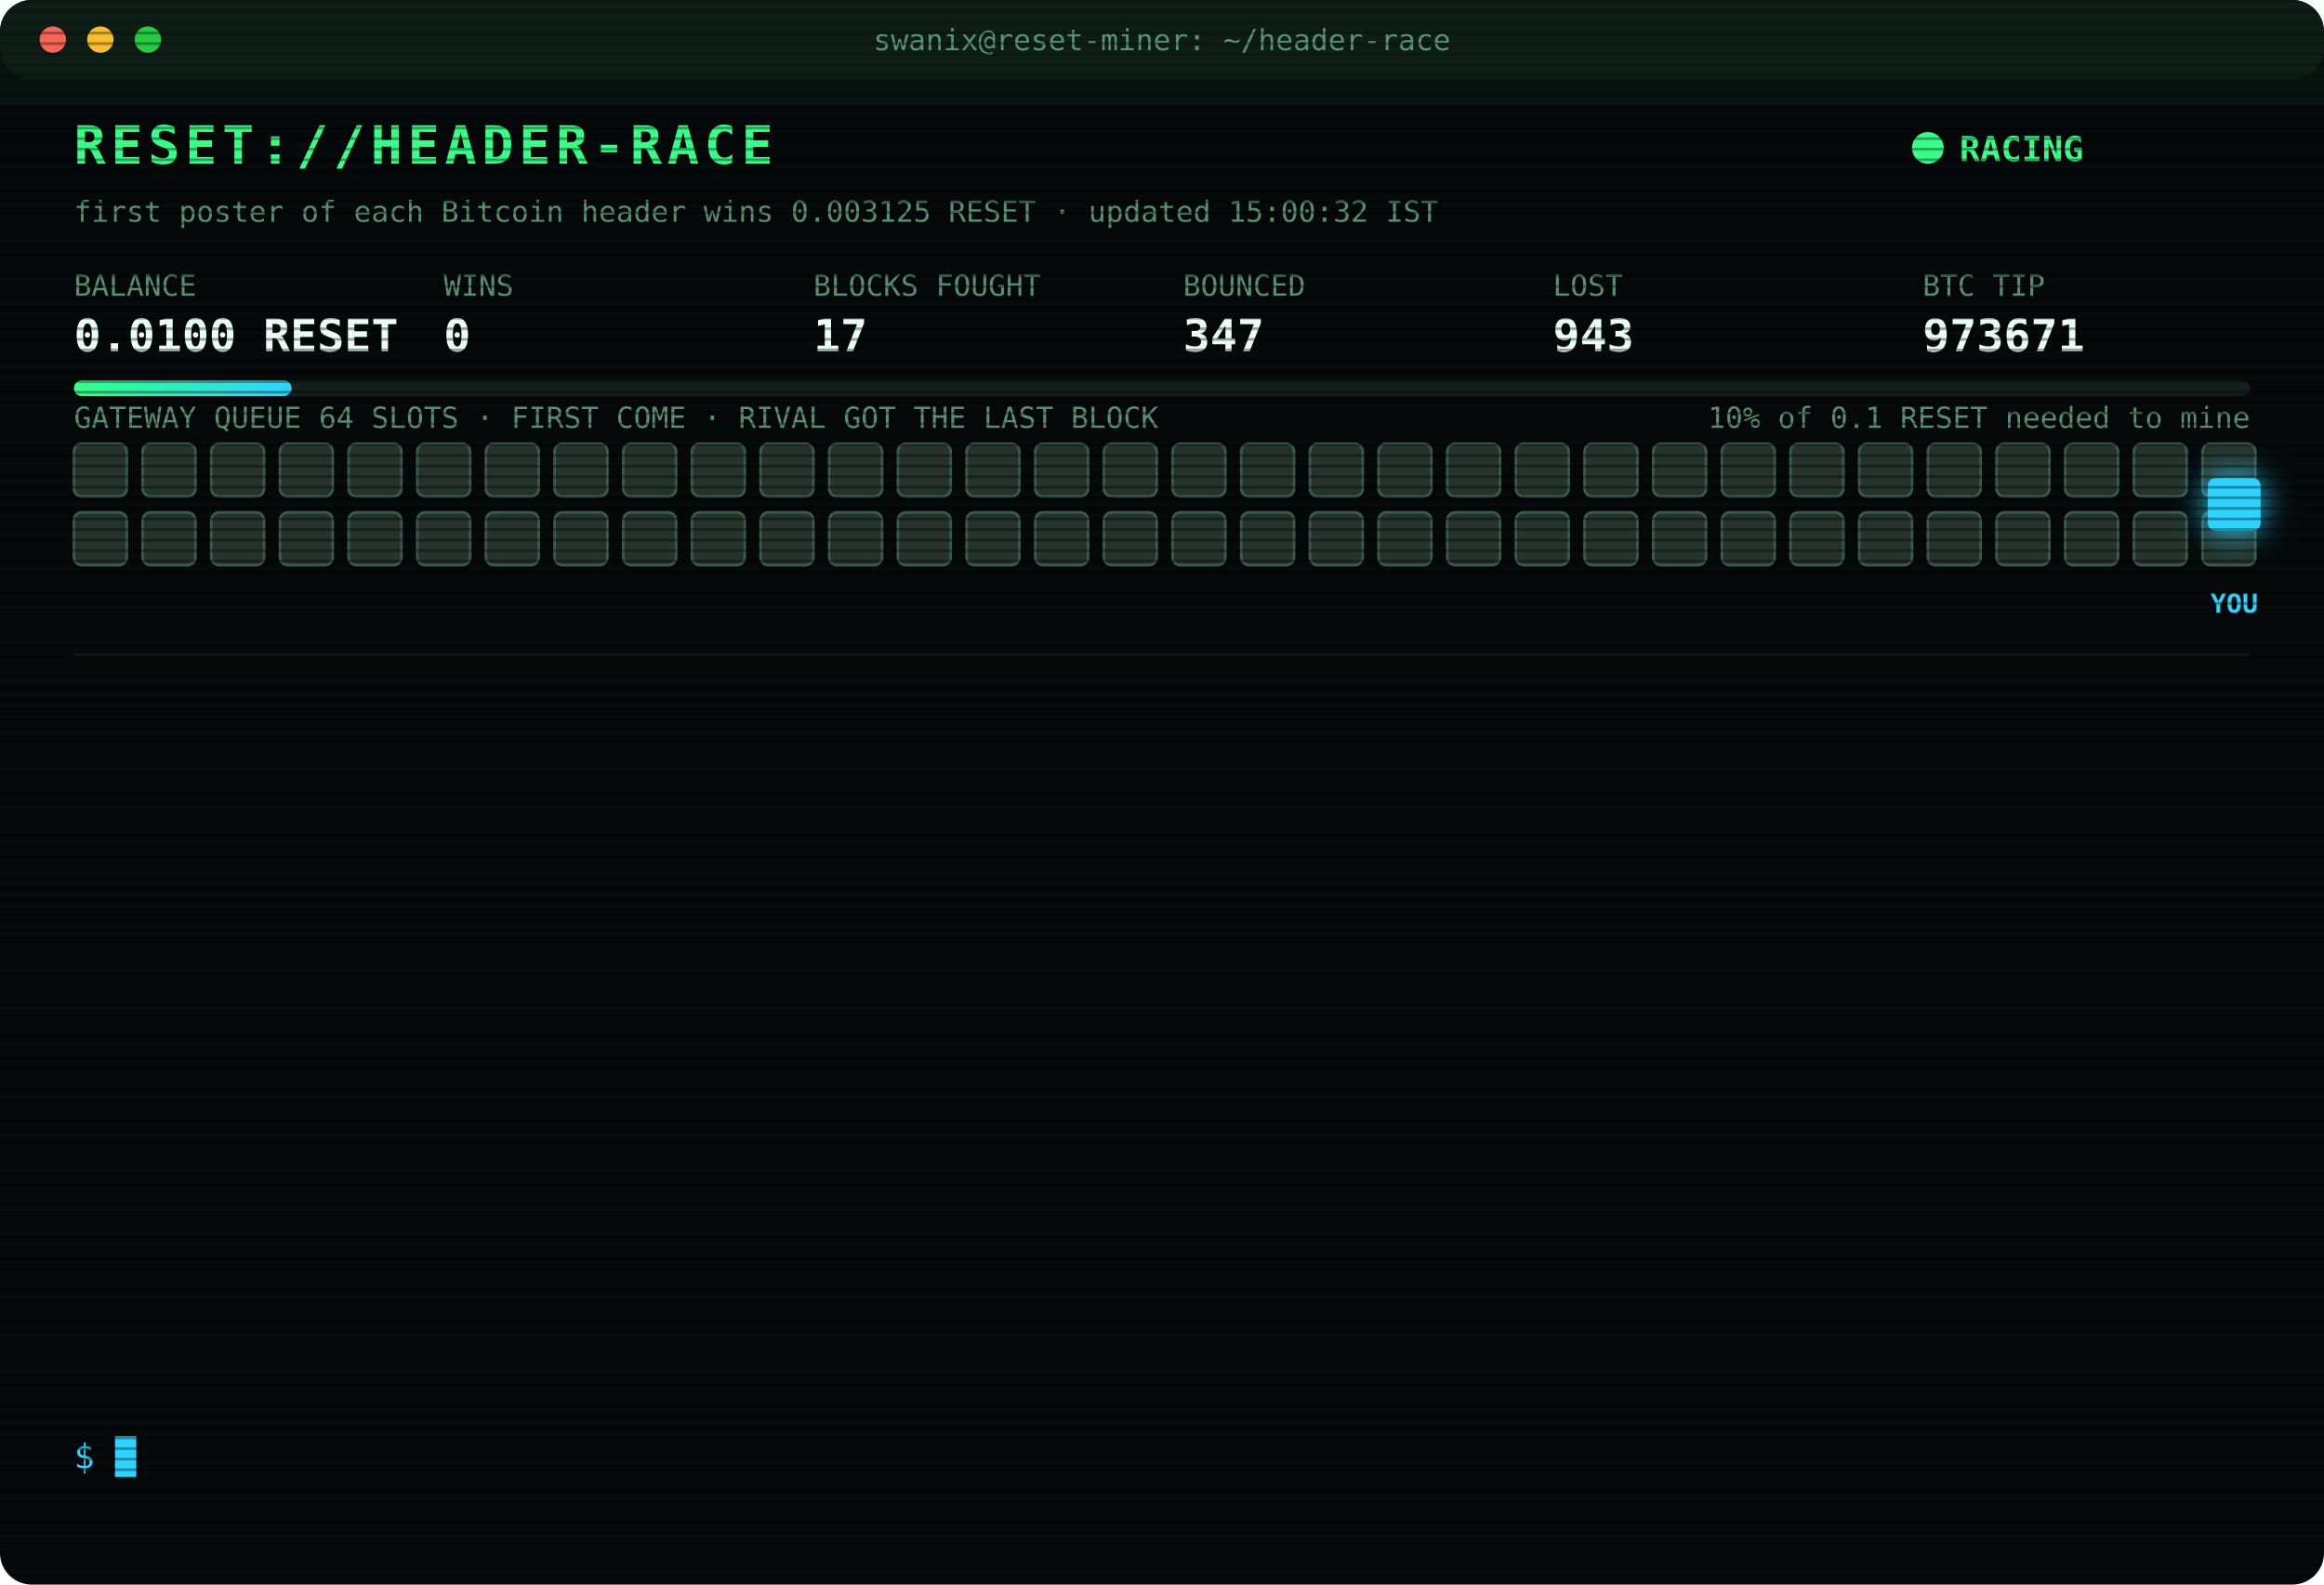
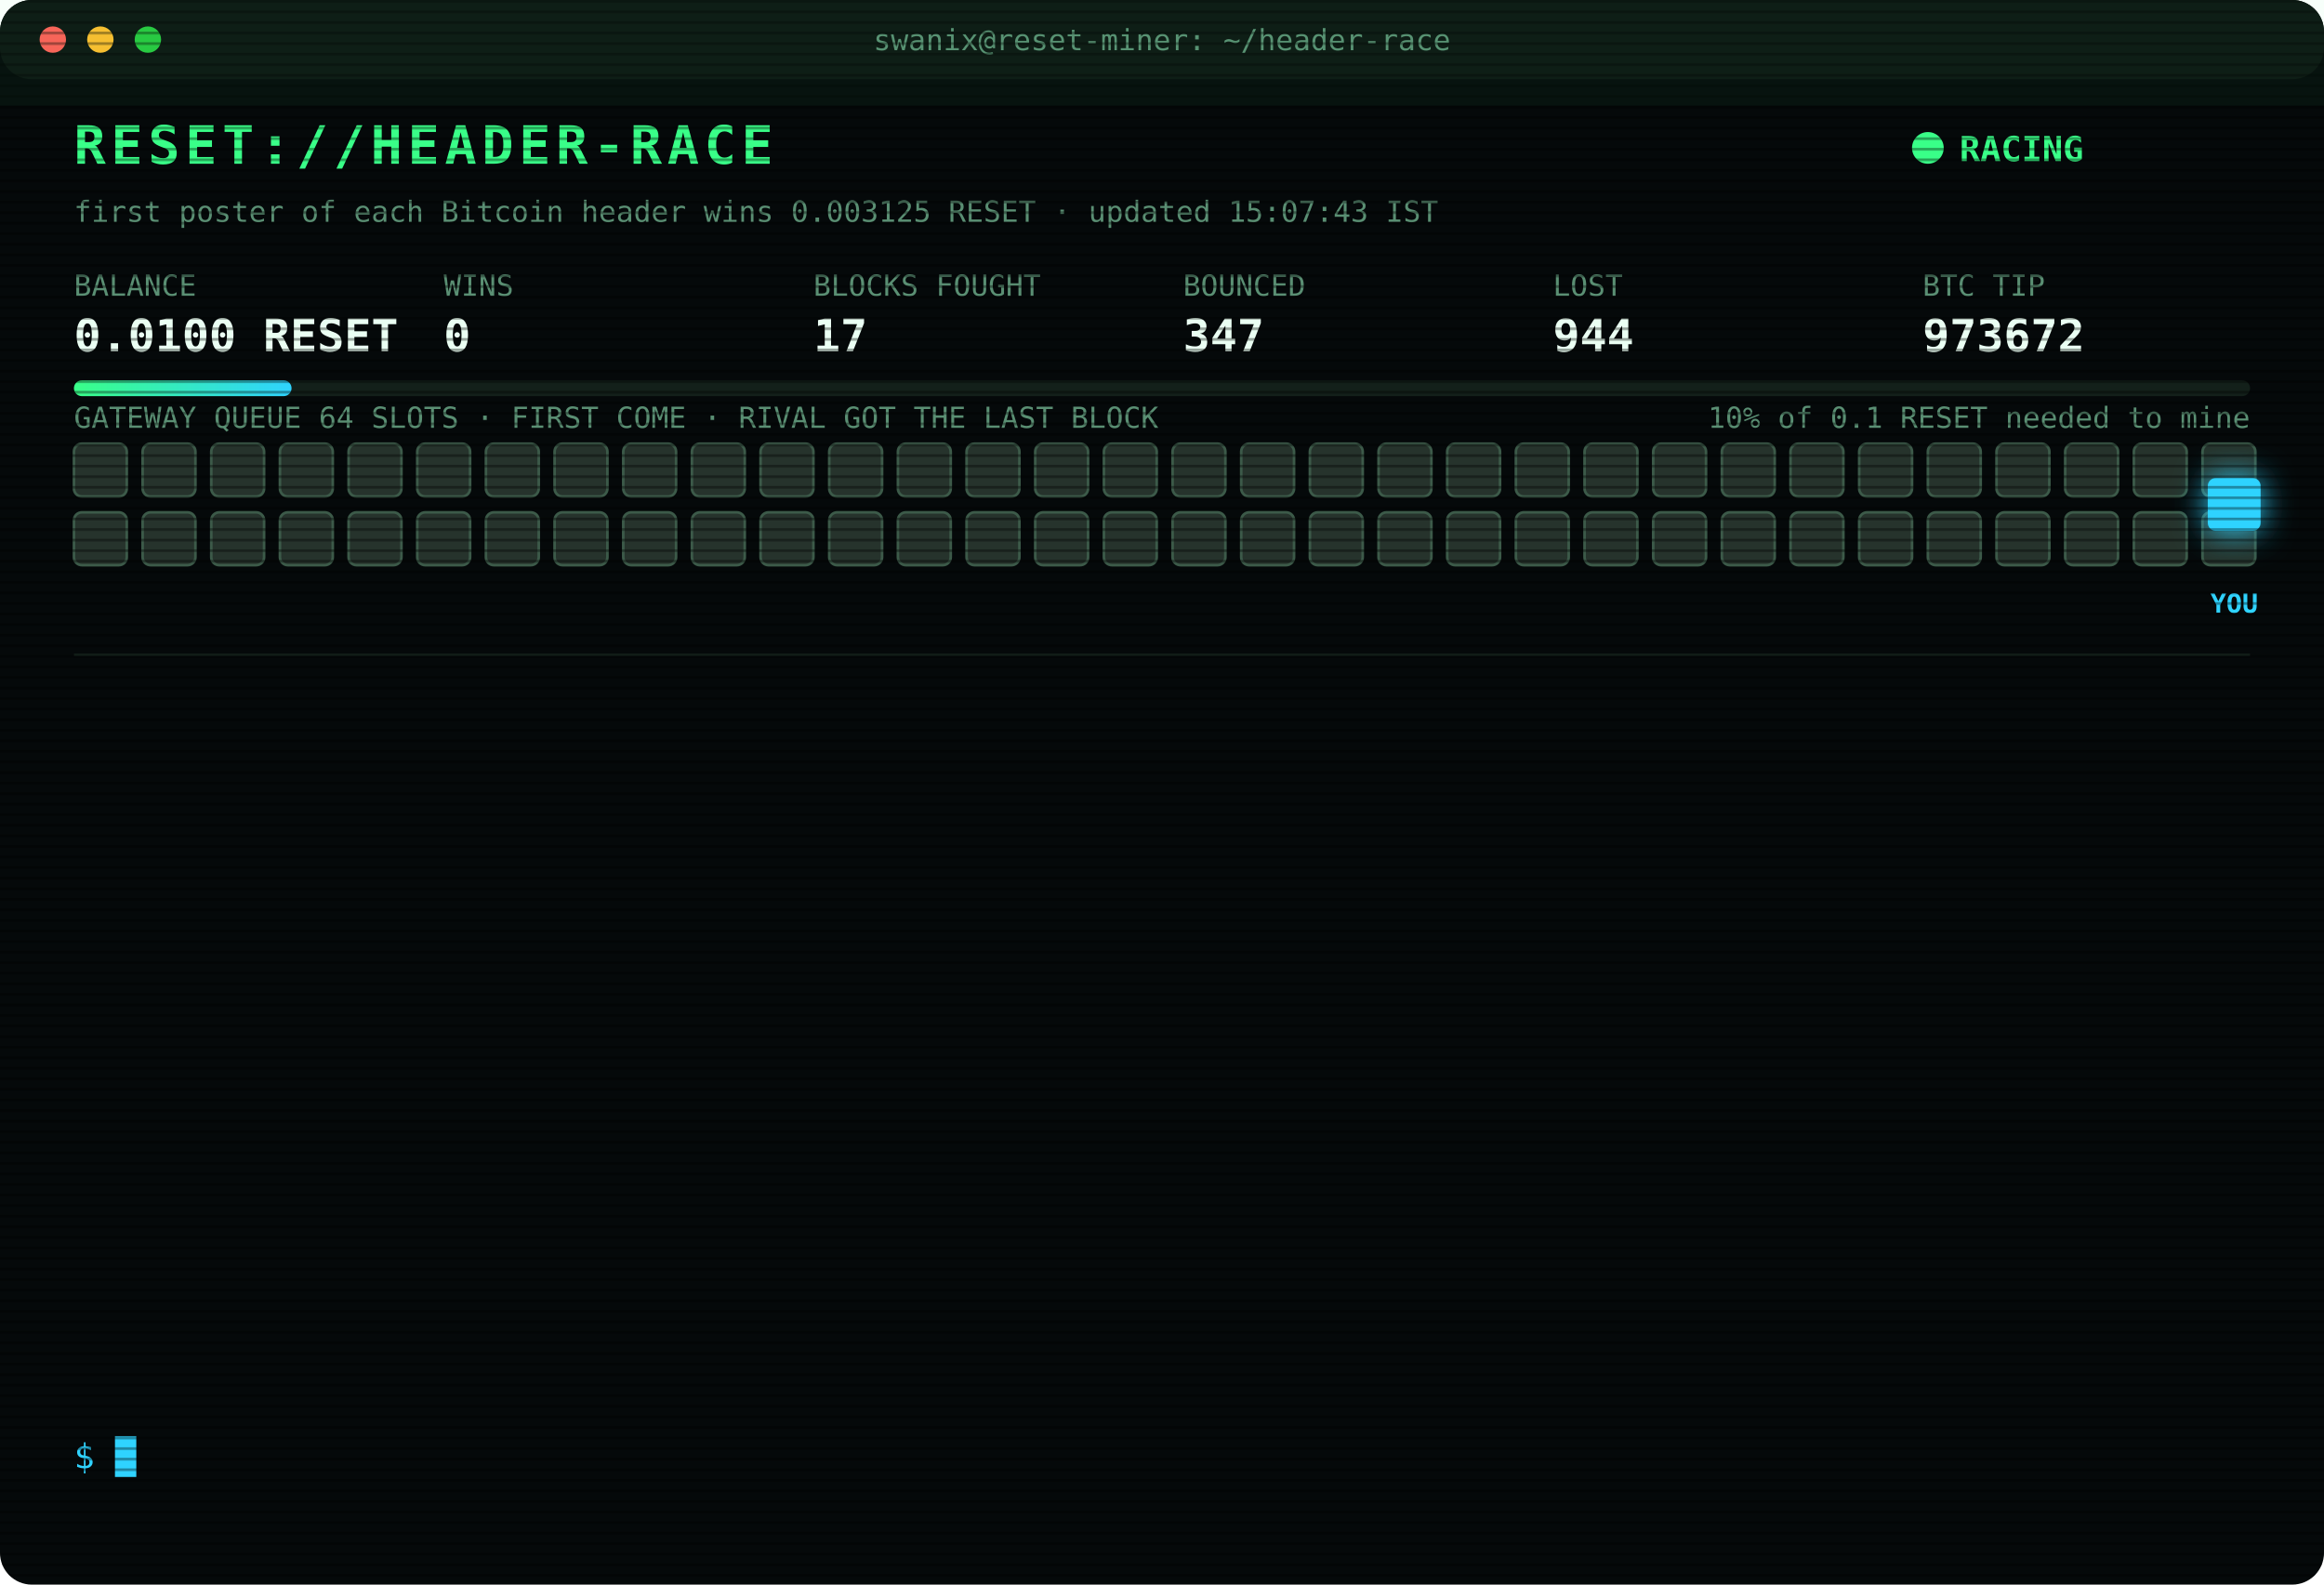
<svg xmlns="http://www.w3.org/2000/svg" width="880" height="600" viewBox="0 0 880 600" font-family="ui-monospace,SFMono-Regular,Menlo,Consolas,monospace">
  <style>
text{font-size:13px;fill:#7CFFB2}
.title{font-size:20px;font-weight:700;fill:#39FF88;letter-spacing:2px;animation:glitch 3s infinite steps(1)}
.sub{fill:#2fd3ff}.k{fill:#5a8f73;font-size:11px}.v{font-size:17px;font-weight:700;fill:#eafff3}
.ts{fill:#3f6b56}.boot{fill:#2fd3ff}.dim{fill:#5a8f73}.bad{fill:#ff4d6d}.warn{fill:#ffd23f}.mag{fill:#ff5cf0}.win{fill:#39FF88;font-weight:700}
.tag{font-size:10px;fill:#2fd3ff;font-weight:700}
.rival{fill:#26332c;stroke:#3c5a49;animation:jam 1.2s infinite alternate}
.idle{fill:#141c18;stroke:#22302a;animation:breathe 4s infinite}
.me{fill:#2fd3ff;filter:drop-shadow(0 0 6px #2fd3ff)}
.hover{animation:nudge 1.1s infinite ease-in-out}.bounce{animation:kick 1.4s infinite}
.ln{opacity:0;animation:in .4s forwards}
.cur{animation:blink 1s infinite steps(1)}
.scan{animation:scan 6s infinite linear}
.led{animation:blink 1.4s infinite}
@keyframes in{from{opacity:0;transform:translateX(-6px)}to{opacity:1;transform:none}}
@keyframes blink{50%{opacity:0}}
@keyframes jam{to{fill:#33463b}}
@keyframes breathe{50%{opacity:.4}}
@keyframes nudge{50%{transform:translateX(-10px)}}
@keyframes kick{0%,100%{transform:none}30%{transform:translateX(-14px)}55%{transform:translateX(10px) translateY(-6px)}}
@keyframes glitch{0%,92%{transform:none}93%{transform:translateX(2px);fill:#ff4d6d}95%{transform:translateX(-2px);fill:#2fd3ff}97%{transform:none}}
@keyframes scan{from{transform:translateY(-40px)}to{transform:translateY(600px)}}
</style>
  <defs>
    <pattern id="sl" width="4" height="4" patternUnits="userSpaceOnUse">
      <rect width="4" height="1" fill="#000" opacity=".35" />
    </pattern>
    <linearGradient id="bar">
      <stop offset="0" stop-color="#39FF88" />
      <stop offset="1" stop-color="#2fd3ff" />
    </linearGradient>
  </defs>
  <rect width="880" height="600" rx="12" fill="#05090a" />
  <rect width="880" height="30" rx="12" fill="#0d1512" />
  <circle cx="20" cy="15" r="5" fill="#ff5f57" />
  <circle cx="38" cy="15" r="5" fill="#febc2e" />
  <circle cx="56" cy="15" r="5" fill="#28c840" />
  <text x="440" y="19" text-anchor="middle" class="k">swanix@reset-miner: ~/header-race</text>
  <text x="28" y="62" class="title">RESET://HEADER-RACE</text>
  <circle class="led" cx="730" cy="56" r="6" fill="#39FF88" />
  <text x="742" y="61" class="win">RACING</text>
-   <text x="28" y="84" class="k">first poster of each Bitcoin header wins 0.003125 RESET · updated 15:00:32 IST</text>
+   <text x="28" y="84" class="k">first poster of each Bitcoin header wins 0.003125 RESET · updated 15:07:43 IST</text>
  <text x="28" y="112" class="k">BALANCE</text>
  <text x="28" y="133" class="v">0.0100 RESET</text>
  <text x="168" y="112" class="k">WINS</text>
  <text x="168" y="133" class="v">0</text>
  <text x="308" y="112" class="k">BLOCKS FOUGHT</text>
  <text x="308" y="133" class="v">17</text>
  <text x="448" y="112" class="k">BOUNCED</text>
  <text x="448" y="133" class="v">347</text>
  <text x="588" y="112" class="k">LOST</text>
-   <text x="588" y="133" class="v">943</text>
+   <text x="588" y="133" class="v">944</text>
  <text x="728" y="112" class="k">BTC TIP</text>
-   <text x="728" y="133" class="v">973671</text>
+   <text x="728" y="133" class="v">973672</text>
  <rect x="28" y="144" width="824" height="6" rx="3" fill="#13201a" />
  <rect x="28" y="144" width="82.4" height="6" rx="3" fill="url(#bar)" />
  <text x="852" y="162" text-anchor="end" class="k">10% of 0.1 RESET needed to mine</text>
  <text x="28" y="162" class="k">GATEWAY QUEUE 64 SLOTS · FIRST COME · RIVAL GOT THE LAST BLOCK</text>
  <rect class="rival" x="28" y="168" width="20" height="20" rx="3" style="animation-delay:0.00s" />
  <rect class="rival" x="54" y="168" width="20" height="20" rx="3" style="animation-delay:0.05s" />
  <rect class="rival" x="80" y="168" width="20" height="20" rx="3" style="animation-delay:0.10s" />
  <rect class="rival" x="106" y="168" width="20" height="20" rx="3" style="animation-delay:0.15s" />
  <rect class="rival" x="132" y="168" width="20" height="20" rx="3" style="animation-delay:0.20s" />
  <rect class="rival" x="158" y="168" width="20" height="20" rx="3" style="animation-delay:0.25s" />
  <rect class="rival" x="184" y="168" width="20" height="20" rx="3" style="animation-delay:0.30s" />
  <rect class="rival" x="210" y="168" width="20" height="20" rx="3" style="animation-delay:0.35s" />
  <rect class="rival" x="236" y="168" width="20" height="20" rx="3" style="animation-delay:0.40s" />
  <rect class="rival" x="262" y="168" width="20" height="20" rx="3" style="animation-delay:0.45s" />
  <rect class="rival" x="288" y="168" width="20" height="20" rx="3" style="animation-delay:0.50s" />
  <rect class="rival" x="314" y="168" width="20" height="20" rx="3" style="animation-delay:0.55s" />
  <rect class="rival" x="340" y="168" width="20" height="20" rx="3" style="animation-delay:0.60s" />
  <rect class="rival" x="366" y="168" width="20" height="20" rx="3" style="animation-delay:0.65s" />
  <rect class="rival" x="392" y="168" width="20" height="20" rx="3" style="animation-delay:0.70s" />
  <rect class="rival" x="418" y="168" width="20" height="20" rx="3" style="animation-delay:0.75s" />
  <rect class="rival" x="444" y="168" width="20" height="20" rx="3" style="animation-delay:0.80s" />
  <rect class="rival" x="470" y="168" width="20" height="20" rx="3" style="animation-delay:0.85s" />
  <rect class="rival" x="496" y="168" width="20" height="20" rx="3" style="animation-delay:0.90s" />
  <rect class="rival" x="522" y="168" width="20" height="20" rx="3" style="animation-delay:0.95s" />
  <rect class="rival" x="548" y="168" width="20" height="20" rx="3" style="animation-delay:1.00s" />
  <rect class="rival" x="574" y="168" width="20" height="20" rx="3" style="animation-delay:1.05s" />
  <rect class="rival" x="600" y="168" width="20" height="20" rx="3" style="animation-delay:1.10s" />
  <rect class="rival" x="626" y="168" width="20" height="20" rx="3" style="animation-delay:1.15s" />
  <rect class="rival" x="652" y="168" width="20" height="20" rx="3" style="animation-delay:1.20s" />
  <rect class="rival" x="678" y="168" width="20" height="20" rx="3" style="animation-delay:1.25s" />
  <rect class="rival" x="704" y="168" width="20" height="20" rx="3" style="animation-delay:1.30s" />
  <rect class="rival" x="730" y="168" width="20" height="20" rx="3" style="animation-delay:1.35s" />
  <rect class="rival" x="756" y="168" width="20" height="20" rx="3" style="animation-delay:1.40s" />
  <rect class="rival" x="782" y="168" width="20" height="20" rx="3" style="animation-delay:1.45s" />
  <rect class="rival" x="808" y="168" width="20" height="20" rx="3" style="animation-delay:1.50s" />
  <rect class="rival" x="834" y="168" width="20" height="20" rx="3" style="animation-delay:1.55s" />
  <rect class="rival" x="28" y="194" width="20" height="20" rx="3" style="animation-delay:1.60s" />
  <rect class="rival" x="54" y="194" width="20" height="20" rx="3" style="animation-delay:1.65s" />
  <rect class="rival" x="80" y="194" width="20" height="20" rx="3" style="animation-delay:1.70s" />
  <rect class="rival" x="106" y="194" width="20" height="20" rx="3" style="animation-delay:1.75s" />
  <rect class="rival" x="132" y="194" width="20" height="20" rx="3" style="animation-delay:1.80s" />
  <rect class="rival" x="158" y="194" width="20" height="20" rx="3" style="animation-delay:1.85s" />
  <rect class="rival" x="184" y="194" width="20" height="20" rx="3" style="animation-delay:1.90s" />
  <rect class="rival" x="210" y="194" width="20" height="20" rx="3" style="animation-delay:1.95s" />
  <rect class="rival" x="236" y="194" width="20" height="20" rx="3" style="animation-delay:2.00s" />
  <rect class="rival" x="262" y="194" width="20" height="20" rx="3" style="animation-delay:2.05s" />
  <rect class="rival" x="288" y="194" width="20" height="20" rx="3" style="animation-delay:2.10s" />
  <rect class="rival" x="314" y="194" width="20" height="20" rx="3" style="animation-delay:2.15s" />
  <rect class="rival" x="340" y="194" width="20" height="20" rx="3" style="animation-delay:2.20s" />
  <rect class="rival" x="366" y="194" width="20" height="20" rx="3" style="animation-delay:2.25s" />
  <rect class="rival" x="392" y="194" width="20" height="20" rx="3" style="animation-delay:2.30s" />
  <rect class="rival" x="418" y="194" width="20" height="20" rx="3" style="animation-delay:2.35s" />
  <rect class="rival" x="444" y="194" width="20" height="20" rx="3" style="animation-delay:2.40s" />
  <rect class="rival" x="470" y="194" width="20" height="20" rx="3" style="animation-delay:2.45s" />
  <rect class="rival" x="496" y="194" width="20" height="20" rx="3" style="animation-delay:2.50s" />
  <rect class="rival" x="522" y="194" width="20" height="20" rx="3" style="animation-delay:2.55s" />
  <rect class="rival" x="548" y="194" width="20" height="20" rx="3" style="animation-delay:2.60s" />
  <rect class="rival" x="574" y="194" width="20" height="20" rx="3" style="animation-delay:2.65s" />
  <rect class="rival" x="600" y="194" width="20" height="20" rx="3" style="animation-delay:2.70s" />
  <rect class="rival" x="626" y="194" width="20" height="20" rx="3" style="animation-delay:2.75s" />
  <rect class="rival" x="652" y="194" width="20" height="20" rx="3" style="animation-delay:2.80s" />
  <rect class="rival" x="678" y="194" width="20" height="20" rx="3" style="animation-delay:2.85s" />
  <rect class="rival" x="704" y="194" width="20" height="20" rx="3" style="animation-delay:2.90s" />
  <rect class="rival" x="730" y="194" width="20" height="20" rx="3" style="animation-delay:2.95s" />
  <rect class="rival" x="756" y="194" width="20" height="20" rx="3" style="animation-delay:3.00s" />
  <rect class="rival" x="782" y="194" width="20" height="20" rx="3" style="animation-delay:3.05s" />
  <rect class="rival" x="808" y="194" width="20" height="20" rx="3" style="animation-delay:3.10s" />
  <rect class="rival" x="834" y="194" width="20" height="20" rx="3" style="animation-delay:3.15s" />
  <g class="hover">
    <rect class="me" x="836" y="181" width="20" height="20" rx="3" />
    <text class="tag" x="846" y="232" text-anchor="middle">YOU</text>
  </g>
  <line x1="28" x2="852" y1="248" y2="248" stroke="#13201a" />
  <g class="ln" style="animation-delay:0.40s">
-     <text x="28" y="270" class="ts">13:10:30</text>
-     <text x="104" y="270" class="bad">[LOST] #973657 taken by a rival miner</text>
+     <text x="28" y="270" class="ts">13:11:18</text>
+     <text x="104" y="270" class="bad">[LOST] #973658 taken by a rival miner</text>
  </g>
  <g class="ln" style="animation-delay:0.65s">
-     <text x="28" y="292" class="ts">13:11:18</text>
-     <text x="104" y="292" class="bad">[LOST] #973658 taken by a rival miner</text>
+     <text x="28" y="292" class="ts">13:12:49</text>
+     <text x="104" y="292" class="bad">[LOST] #973659 taken by a rival miner</text>
  </g>
  <g class="ln" style="animation-delay:0.90s">
-     <text x="28" y="314" class="ts">13:12:49</text>
-     <text x="104" y="314" class="bad">[LOST] #973659 taken by a rival miner</text>
+     <text x="28" y="314" class="ts">13:13:18</text>
+     <text x="104" y="314" class="bad">[LOST] #973660 taken by a rival miner</text>
  </g>
  <g class="ln" style="animation-delay:1.15s">
-     <text x="28" y="336" class="ts">13:13:18</text>
-     <text x="104" y="336" class="bad">[LOST] #973660 taken by a rival miner</text>
+     <text x="28" y="336" class="ts">13:17:15</text>
+     <text x="104" y="336" class="bad">[LOST] #973661 taken by a rival miner</text>
  </g>
  <g class="ln" style="animation-delay:1.40s">
-     <text x="28" y="358" class="ts">13:17:15</text>
-     <text x="104" y="358" class="bad">[LOST] #973661 taken by a rival miner</text>
+     <text x="28" y="358" class="ts">13:25:37</text>
+     <text x="104" y="358" class="bad">[LOST] #973662 taken by a rival miner</text>
  </g>
  <g class="ln" style="animation-delay:1.65s">
-     <text x="28" y="380" class="ts">13:25:37</text>
-     <text x="104" y="380" class="bad">[LOST] #973662 taken by a rival miner</text>
+     <text x="28" y="380" class="ts">13:55:39</text>
+     <text x="104" y="380" class="bad">[LOST] #973664 taken by a rival miner</text>
  </g>
  <g class="ln" style="animation-delay:1.90s">
-     <text x="28" y="402" class="ts">13:55:39</text>
-     <text x="104" y="402" class="bad">[LOST] #973664 taken by a rival miner</text>
+     <text x="28" y="402" class="ts">13:58:34</text>
+     <text x="104" y="402" class="bad">[LOST] #973665 taken by a rival miner</text>
  </g>
  <g class="ln" style="animation-delay:2.15s">
-     <text x="28" y="424" class="ts">13:58:34</text>
-     <text x="104" y="424" class="bad">[LOST] #973665 taken by a rival miner</text>
+     <text x="28" y="424" class="ts">14:04:21</text>
+     <text x="104" y="424" class="bad">[LOST] #973666 taken by a rival miner</text>
  </g>
  <g class="ln" style="animation-delay:2.40s">
-     <text x="28" y="446" class="ts">14:04:21</text>
-     <text x="104" y="446" class="bad">[LOST] #973666 taken by a rival miner</text>
+     <text x="28" y="446" class="ts">14:30:31</text>
+     <text x="104" y="446" class="bad">[LOST] #973667 taken by a rival miner</text>
  </g>
  <g class="ln" style="animation-delay:2.65s">
-     <text x="28" y="468" class="ts">14:30:31</text>
-     <text x="104" y="468" class="bad">[LOST] #973667 taken by a rival miner</text>
+     <text x="28" y="468" class="ts">14:36:29</text>
+     <text x="104" y="468" class="bad">[LOST] #973668 taken by a rival miner</text>
  </g>
  <g class="ln" style="animation-delay:2.90s">
-     <text x="28" y="490" class="ts">14:36:29</text>
-     <text x="104" y="490" class="bad">[LOST] #973668 taken by a rival miner</text>
+     <text x="28" y="490" class="ts">14:46:26</text>
+     <text x="104" y="490" class="bad">[LOST] #973669 taken by a rival miner</text>
  </g>
  <g class="ln" style="animation-delay:3.15s">
-     <text x="28" y="512" class="ts">14:46:26</text>
-     <text x="104" y="512" class="bad">[LOST] #973669 taken by a rival miner</text>
+     <text x="28" y="512" class="ts">14:59:39</text>
+     <text x="104" y="512" class="bad">[LOST] #973671 taken by a rival miner</text>
  </g>
  <g class="ln" style="animation-delay:3.40s">
-     <text x="28" y="534" class="ts">14:59:39</text>
-     <text x="104" y="534" class="bad">[LOST] #973671 taken by a rival miner</text>
+     <text x="28" y="534" class="ts">15:07:43</text>
+     <text x="104" y="534" class="bad">[LOST] #973672 taken by a rival miner</text>
  </g>
  <text x="28" y="556" class="sub">$ <tspan class="cur">█</tspan>
  </text>
  <rect width="880" height="600" rx="12" fill="url(#sl)" pointer-events="none" />
  <rect class="scan" width="880" height="40" fill="#39FF88" opacity=".04" />
</svg>
